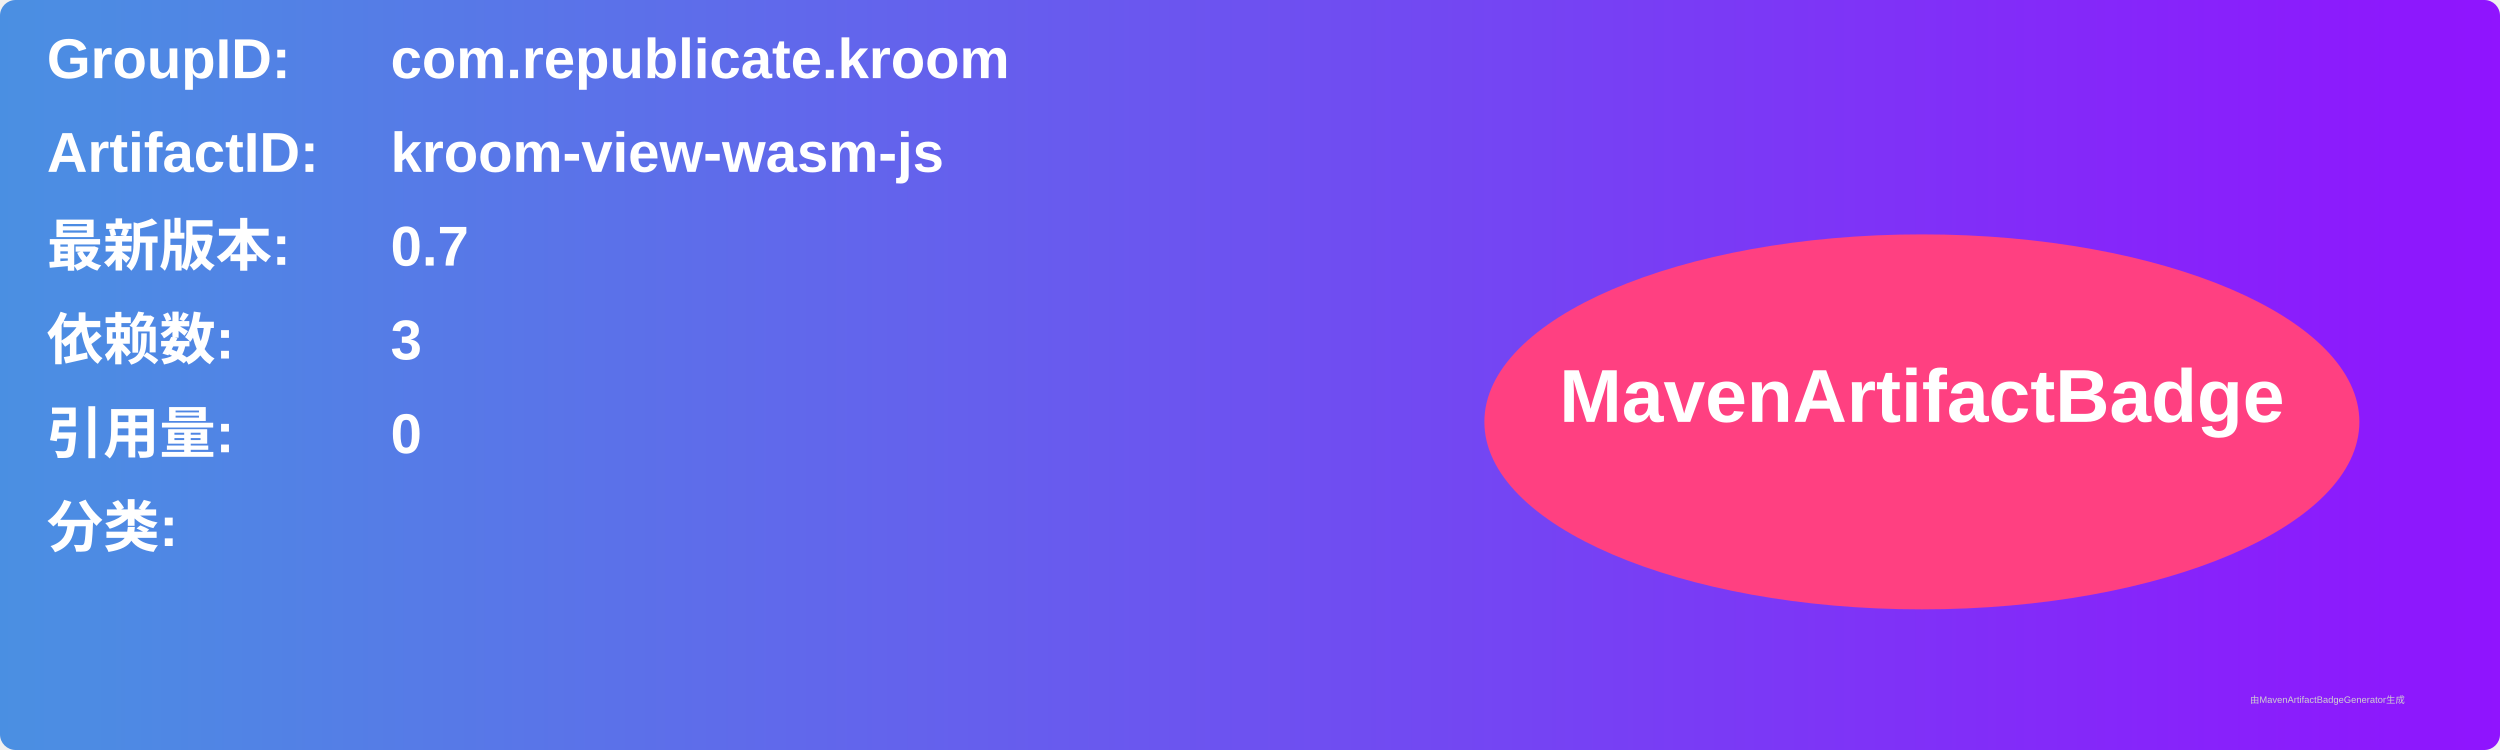
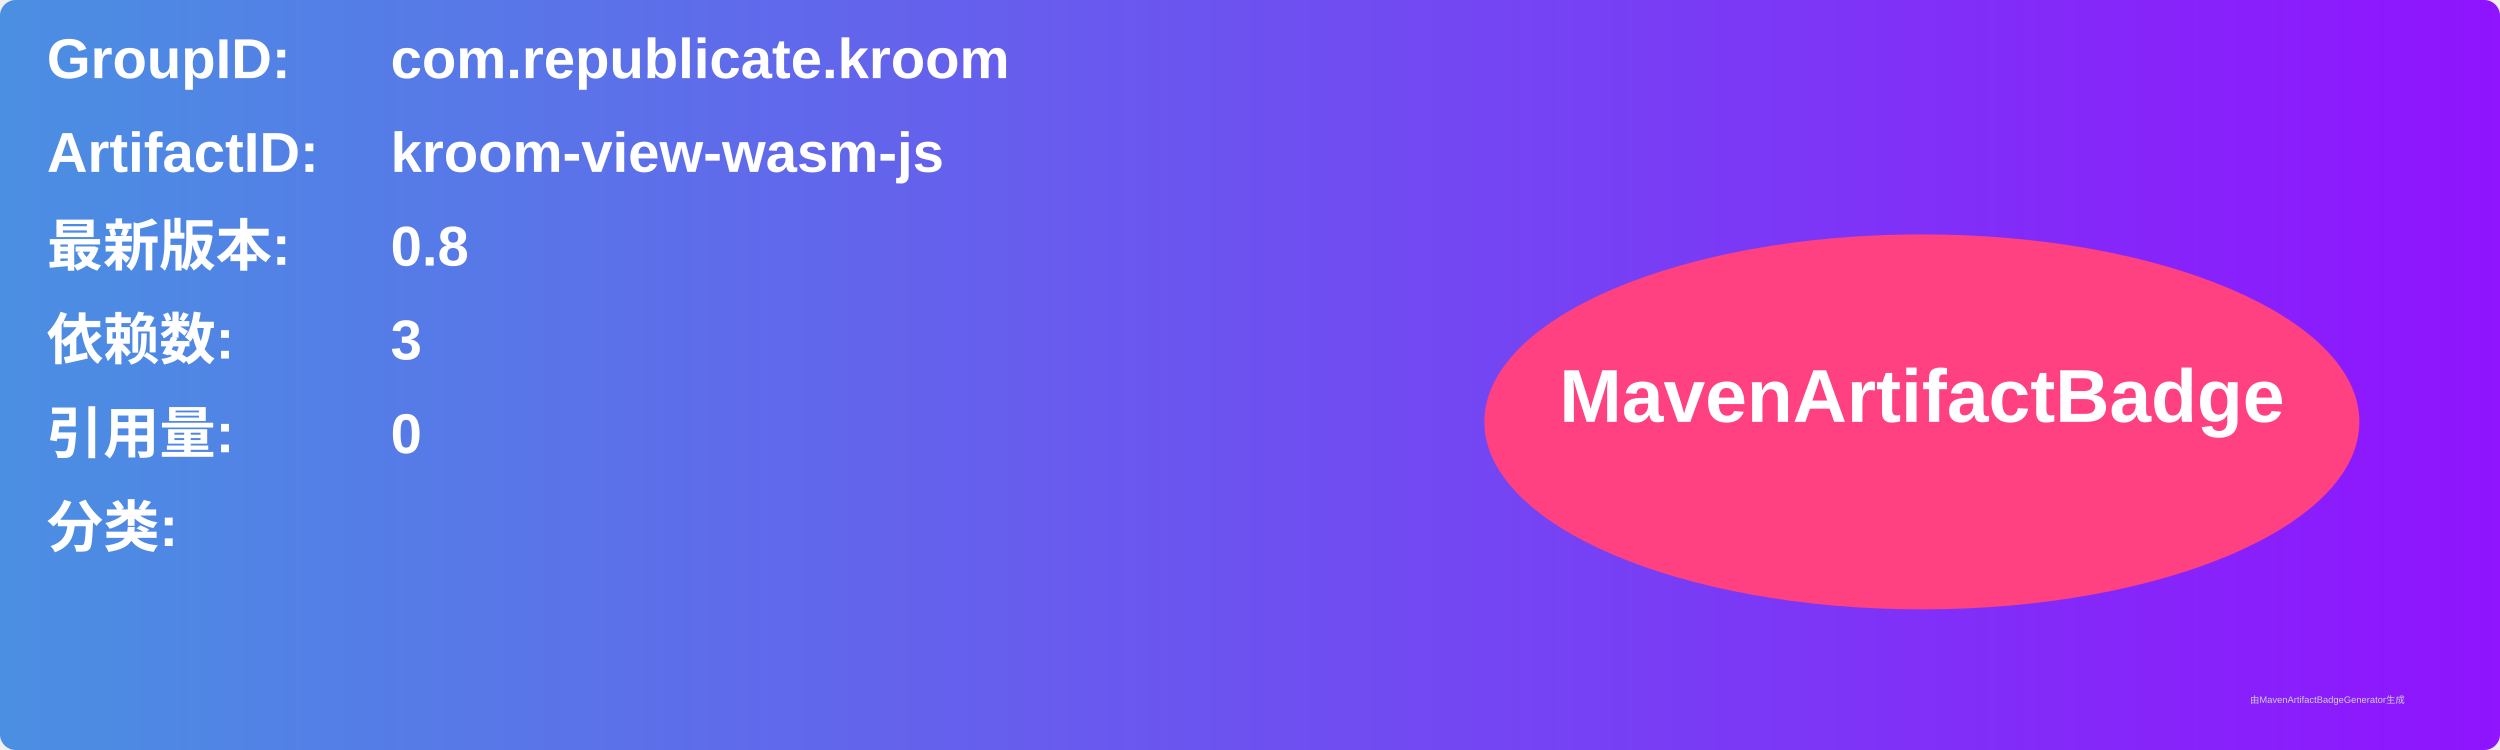
<svg xmlns="http://www.w3.org/2000/svg" width="800" height="240" viewBox="0 0 800 240">
  <linearGradient id="grad" x1="0%" y1="0%" x2="100%" y2="0%">
    <stop offset="0%" stop-color="#4a90e2" />
    <stop offset="100%" stop-color="#9013fe" />
  </linearGradient>
  <rect width="100%" height="100%" rx="5" ry="5" fill="url(#grad)" />
  <g transform="translate(15, 15)">
    <text x="0" y="10" font-family="Arial" font-size="18" fill="white" font-weight="bold" width="260">GroupID:</text>
    <text x="110" y="10" font-family="Arial" font-size="18" fill="white" font-weight="bold" width="460">com.republicate.kroom</text>
    <text x="0" y="40" font-family="Arial" font-size="18" fill="white" font-weight="bold" width="260">ArtifactID:</text>
    <text x="110" y="40" font-family="Arial" font-size="18" fill="white" font-weight="bold" width="460">kroom-view-wasm-js</text>
    <text x="0" y="70" font-family="Arial" font-size="18" fill="white" font-weight="bold">最新版本:</text>
    <text x="110" y="70" font-family="Arial" font-size="18" fill="white" font-weight="bold">
-       <tspan font-weight="bold">0.7</tspan>
+       <tspan font-weight="bold">0.8</tspan>
    </text>
    <text x="0" y="100" font-family="Arial" font-size="18" fill="white" font-weight="bold">依赖数: </text>
    <text x="110" y="100" font-family="Arial" font-size="18" fill="white">
      <tspan font-weight="bold">3</tspan>
    </text>
    <text x="0" y="130" font-family="Arial" font-size="18" fill="white" font-weight="bold">引用量: </text>
    <text x="110" y="130" font-family="Arial" font-size="18" fill="white">
      <tspan font-weight="bold">0</tspan>
    </text>
    <text x="0" y="160" font-family="Arial" font-size="18" fill="white" font-weight="bold">分类:</text>
    <text x="10" y="190" font-family="Arial" font-size="10" fill="white">
      <tspan font-weight="bold" />
    </text>
    <ellipse cx="600" cy="120" rx="140" ry="60" fill="#ff4081" />
    <text x="600" y="120" text-anchor="middle" font-family="Arial" font-size="24" fill="white" font-weight="bold">MavenArtifactBadge</text>
  </g>
  <text x="720" y="225" font-family="Arial" font-size="3" fill="#d0d0d0">由MavenArtifactBadgeGenerator生成</text>
</svg>
